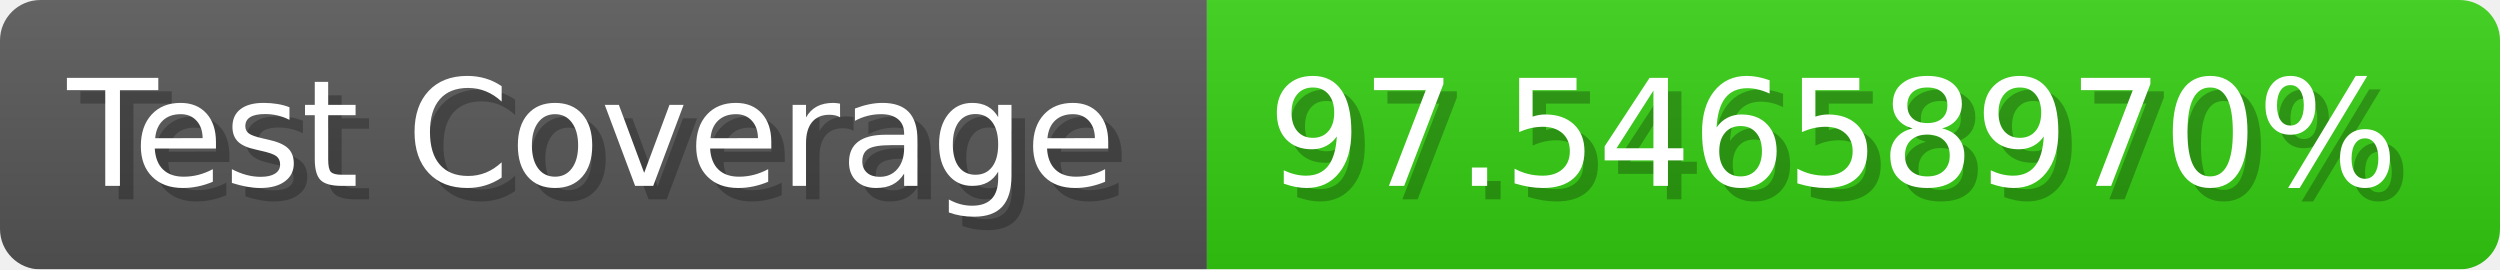
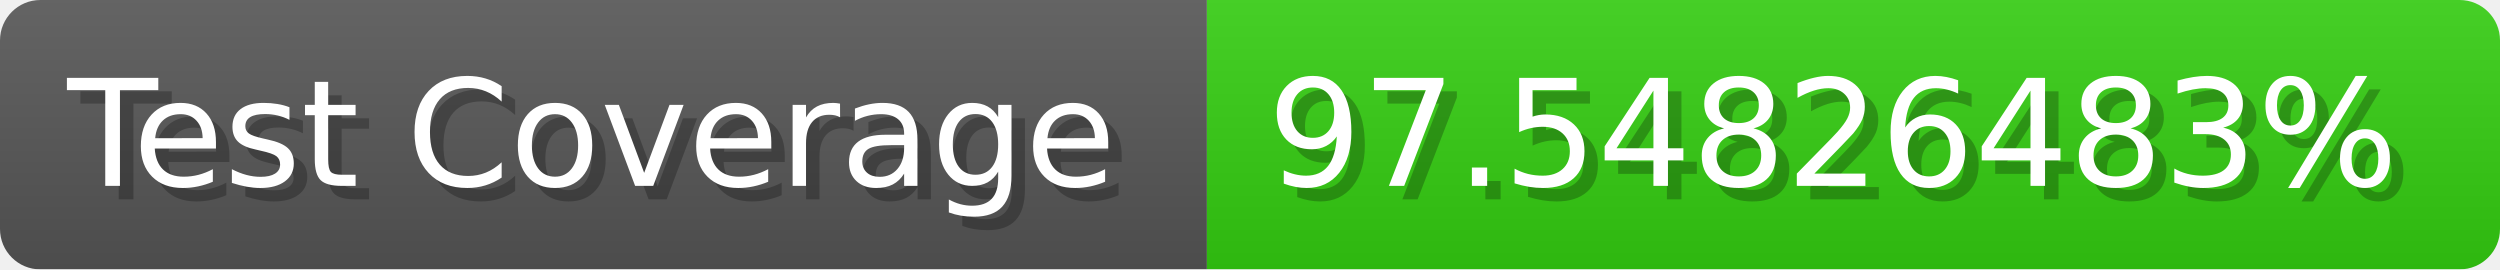
- <svg xmlns="http://www.w3.org/2000/svg" width="185.6" height="20" viewBox="0 0 1856 200" role="img" aria-label="Test Coverage: 97.54658970%">
+ <svg xmlns="http://www.w3.org/2000/svg" width="185.6" height="20" viewBox="0 0 1856 200" role="img" aria-label="Test Coverage: 97.54826483%">
  <linearGradient id="a" x2="0" y2="100%">
    <stop offset="0" stop-opacity=".1" stop-color="#EEE" />
    <stop offset="1" stop-opacity=".1" />
  </linearGradient>
  <mask id="m">
    <rect width="1856" height="200" rx="30" fill="#FFF" />
  </mask>
  <g mask="url(#m)">
    <rect width="896" height="200" fill="#555" />
    <rect width="960" height="200" fill="#3C1" x="896" />
    <rect width="1856" height="200" fill="url(#a)" />
  </g>
  <g aria-hidden="true" fill="#fff" text-anchor="start" font-family="Verdana,DejaVu Sans,sans-serif" font-size="110">
    <text x="60" y="148" textLength="796" fill="#000" opacity="0.25">Test Coverage</text>
    <text x="50" y="138" textLength="796">Test Coverage</text>
-     <text x="951" y="148" textLength="860" fill="#000" opacity="0.25">97.54658970%</text>
-     <text x="941" y="138" textLength="860">97.54658970%</text>
+     <text x="951" y="148" textLength="860" fill="#000" opacity="0.25">97.54826483%</text>
+     <text x="941" y="138" textLength="860">97.54826483%</text>
  </g>
</svg>
